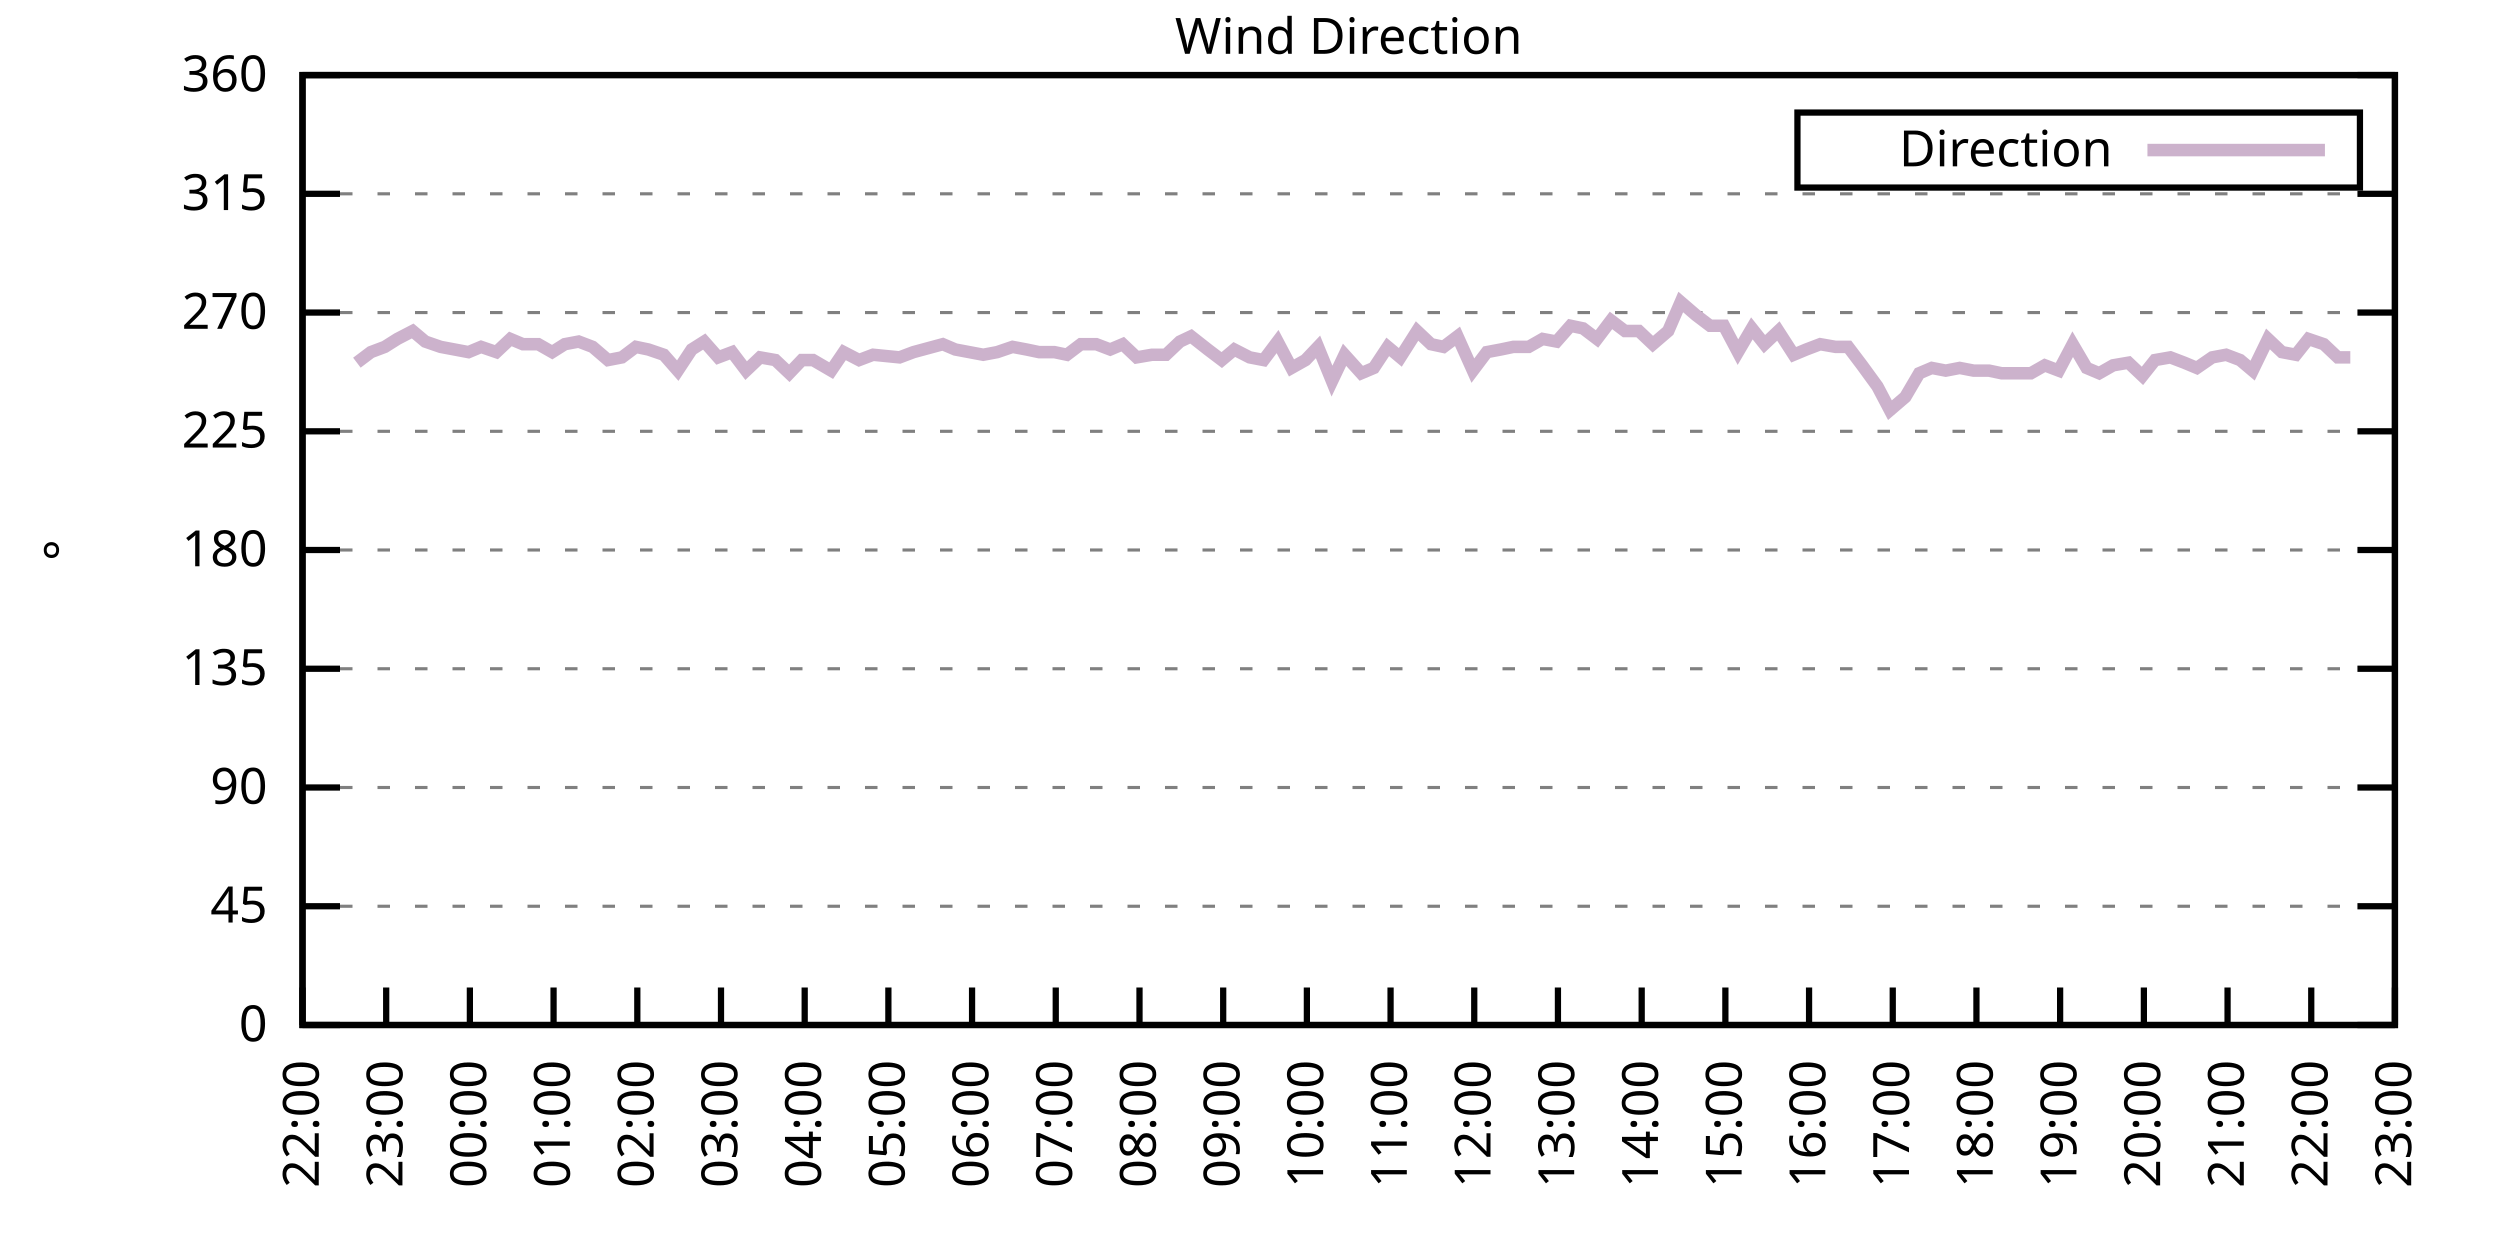
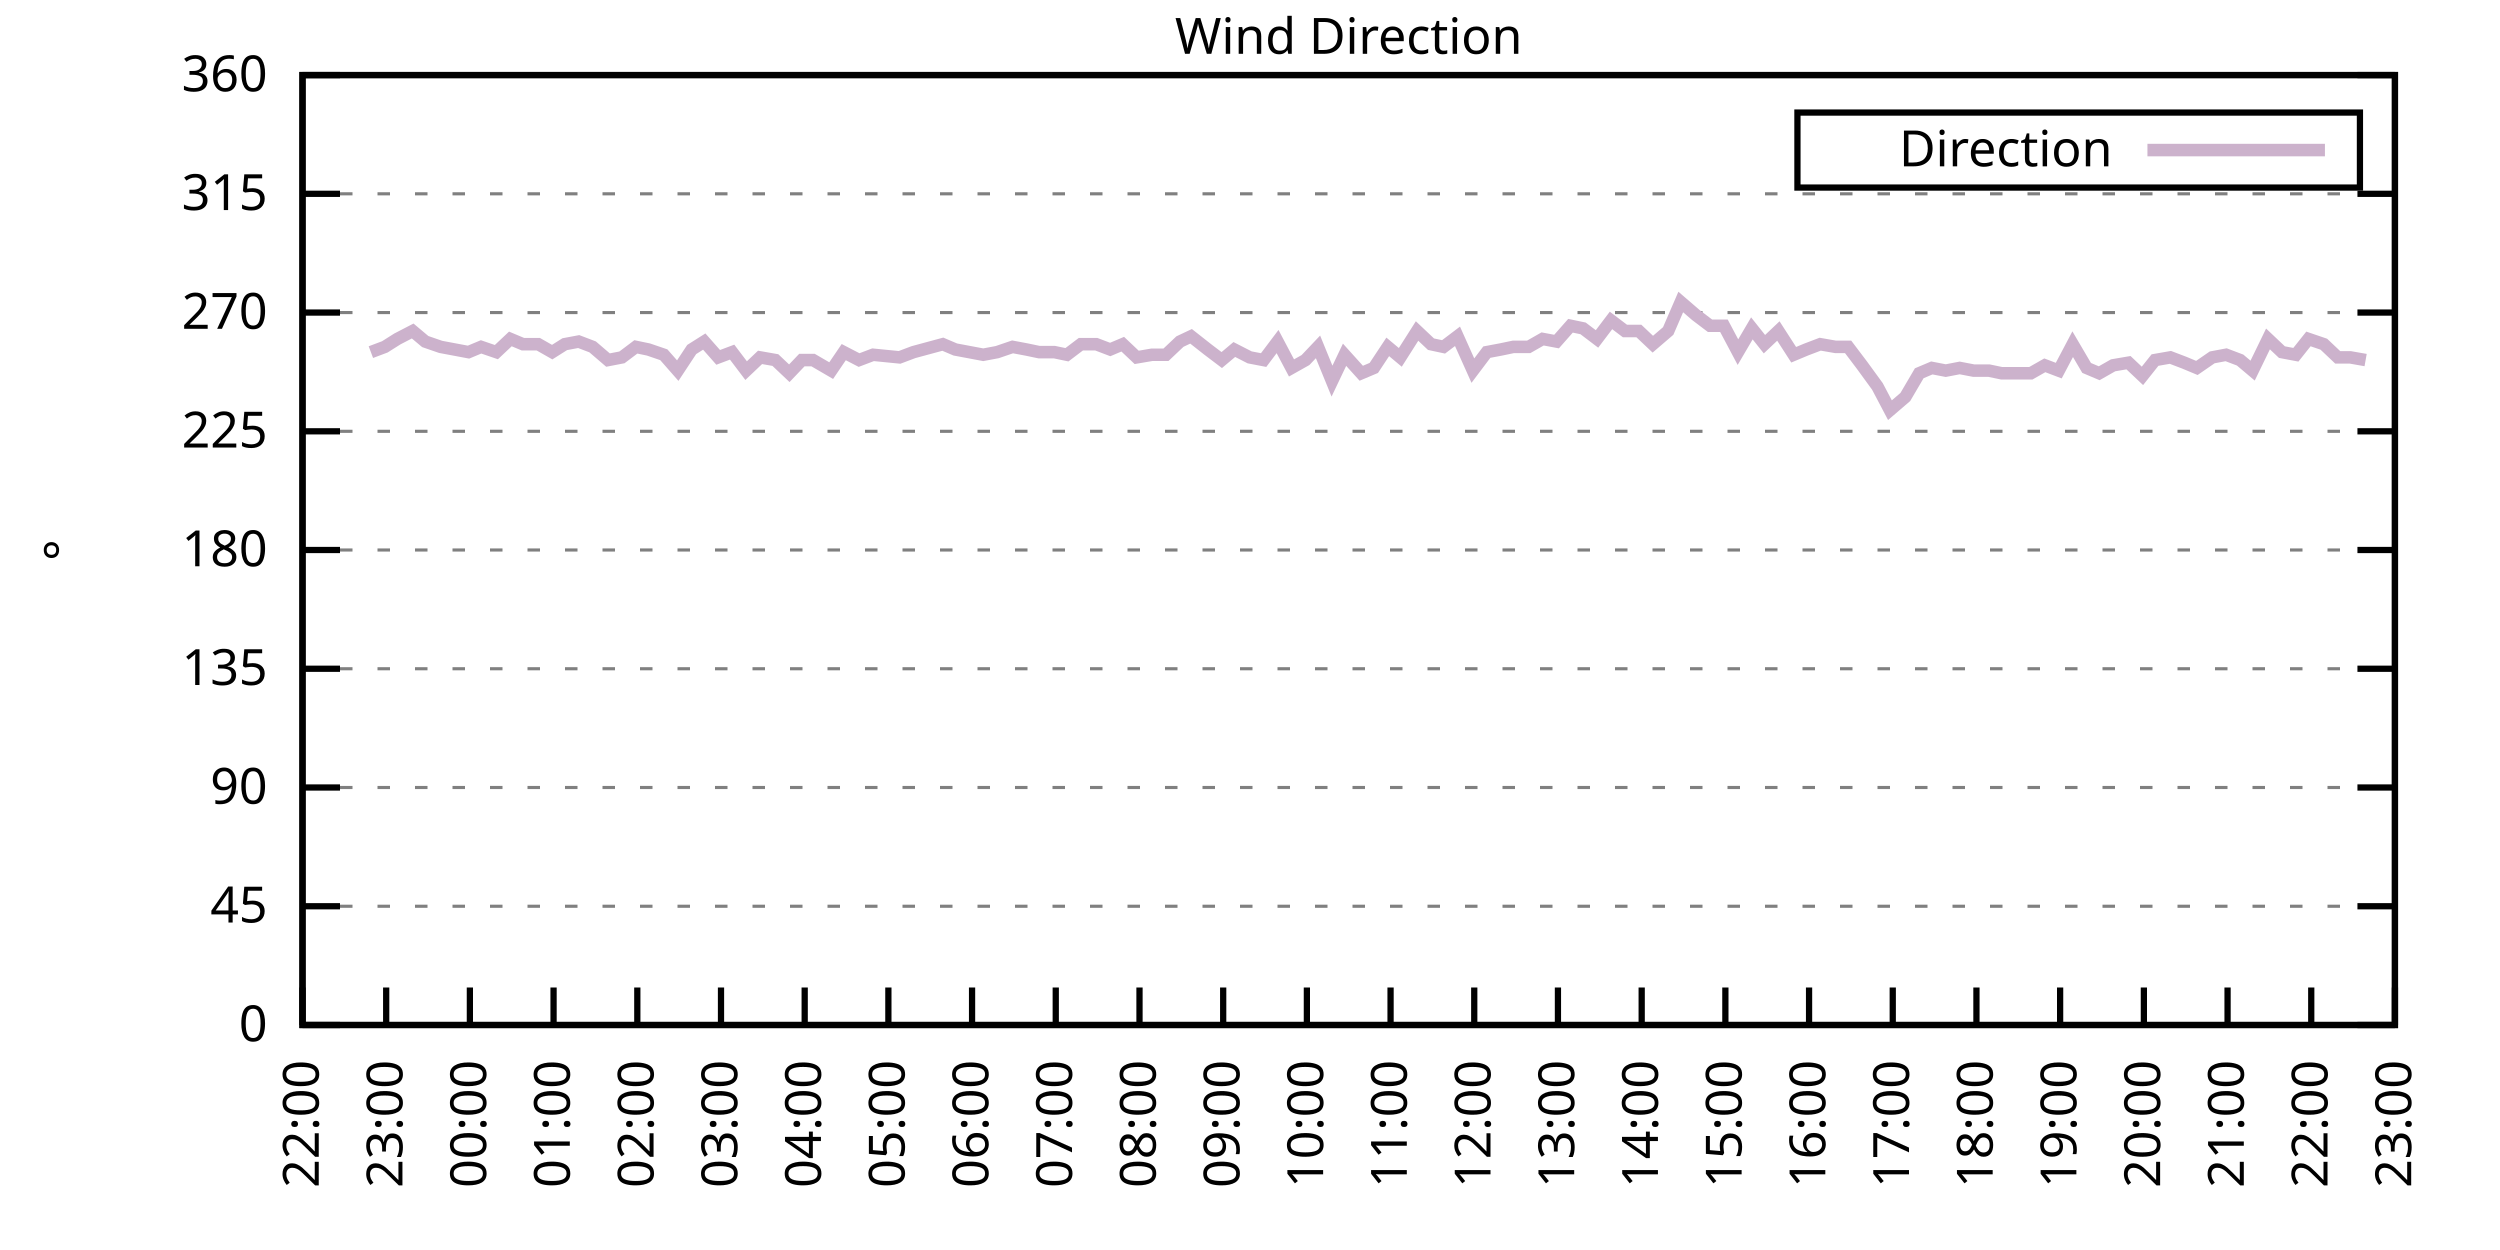
<svg xmlns="http://www.w3.org/2000/svg" xmlns:xlink="http://www.w3.org/1999/xlink" width="400" height="200" viewBox="0 0 400 200">
  <g id="gnuplot_canvas">
    <rect x="0" y="0" width="400" height="200" fill="none" />
    <defs>
      <circle id="gpDot" r="0.5" stroke-width="0.5" stroke="currentColor" />
      <path id="gpPt0" stroke-width="0.333" stroke="currentColor" d="M-1,0 h2 M0,-1 v2" />
      <path id="gpPt1" stroke-width="0.333" stroke="currentColor" d="M-1,-1 L1,1 M1,-1 L-1,1" />
      <path id="gpPt2" stroke-width="0.333" stroke="currentColor" d="M-1,0 L1,0 M0,-1 L0,1 M-1,-1 L1,1 M-1,1 L1,-1" />
      <rect id="gpPt3" stroke-width="0.333" stroke="currentColor" x="-1" y="-1" width="2" height="2" />
      <rect id="gpPt4" stroke-width="0.333" stroke="currentColor" fill="currentColor" x="-1" y="-1" width="2" height="2" />
      <circle id="gpPt5" stroke-width="0.333" stroke="currentColor" cx="0" cy="0" r="1" />
      <use xlink:href="#gpPt5" id="gpPt6" fill="currentColor" stroke="none" />
      <path id="gpPt7" stroke-width="0.333" stroke="currentColor" d="M0,-1.33 L-1.33,0.67 L1.33,0.67 z" />
      <use xlink:href="#gpPt7" id="gpPt8" fill="currentColor" stroke="none" />
      <use xlink:href="#gpPt7" id="gpPt9" stroke="currentColor" transform="rotate(180)" />
      <use xlink:href="#gpPt9" id="gpPt10" fill="currentColor" stroke="none" />
      <use xlink:href="#gpPt3" id="gpPt11" stroke="currentColor" transform="rotate(45)" />
      <use xlink:href="#gpPt11" id="gpPt12" fill="currentColor" stroke="none" />
      <path id="gpPt13" stroke-width="0.333" stroke="currentColor" d="M0,1.330 L1.265,0.411 L0.782,-1.067 L-0.782,-1.076 L-1.265,0.411 z" />
      <use xlink:href="#gpPt13" id="gpPt14" fill="currentColor" stroke="none" />
      <filter id="textbox" filterUnits="objectBoundingBox" x="0" y="0" height="1" width="1">
        <feFlood flood-color="white" flood-opacity="1" result="bgnd" />
        <feComposite in="SourceGraphic" in2="bgnd" operator="atop" />
      </filter>
      <filter id="greybox" filterUnits="objectBoundingBox" x="0" y="0" height="1" width="1">
        <feFlood flood-color="lightgrey" flood-opacity="1" result="grey" />
        <feComposite in="SourceGraphic" in2="grey" operator="atop" />
      </filter>
    </defs>
    <g fill="none" color="white" stroke="currentColor" stroke-width="1.00" stroke-linecap="butt" stroke-linejoin="miter">
</g>
    <g fill="none" color="black" stroke="currentColor" stroke-width="1.00" stroke-linecap="butt" stroke-linejoin="miter">
      <g stroke="none" shape-rendering="crispEdges">
        <polygon fill="rgb(255, 255, 255)" points="48.40,164.00 383.18,164.00 383.18,12.02 48.40,12.02 " />
      </g>
    </g>
    <g fill="none" color="black" stroke="currentColor" stroke-width="1.00" stroke-linecap="butt" stroke-linejoin="miter">
</g>
    <g fill="none" color="black" stroke="black" stroke-width="0.50" stroke-linecap="butt" stroke-linejoin="miter">
</g>
    <g fill="none" color="gray" stroke="currentColor" stroke-width="0.50" stroke-linecap="butt" stroke-linejoin="miter">
      <path stroke="gray" stroke-dasharray="2,4" class="gridline" d="M48.40,164.00 L383.19,164.00  " />
    </g>
    <g fill="none" color="gray" stroke="gray" stroke-width="1.00" stroke-linecap="butt" stroke-linejoin="miter">
</g>
    <g fill="none" color="black" stroke="currentColor" stroke-width="1.00" stroke-linecap="butt" stroke-linejoin="miter">
      <path stroke="black" d="M48.40,164.00 L54.40,164.00 M383.19,164.00 L377.19,164.00  " />
      <g transform="translate(42.80,166.60)" stroke="none" fill="black" font-family="Sans" font-size="8.00" text-anchor="end">
        <text>
          <tspan font-family="Sans"> 0</tspan>
        </text>
      </g>
    </g>
    <g fill="none" color="black" stroke="currentColor" stroke-width="1.00" stroke-linecap="butt" stroke-linejoin="miter">
</g>
    <g fill="none" color="black" stroke="black" stroke-width="0.50" stroke-linecap="butt" stroke-linejoin="miter">
</g>
    <g fill="none" color="gray" stroke="currentColor" stroke-width="0.50" stroke-linecap="butt" stroke-linejoin="miter">
      <path stroke="gray" stroke-dasharray="2,4" class="gridline" d="M48.40,145.00 L383.19,145.00  " />
    </g>
    <g fill="none" color="gray" stroke="gray" stroke-width="1.00" stroke-linecap="butt" stroke-linejoin="miter">
</g>
    <g fill="none" color="black" stroke="currentColor" stroke-width="1.00" stroke-linecap="butt" stroke-linejoin="miter">
      <path stroke="black" d="M48.40,145.00 L54.40,145.00 M383.19,145.00 L377.19,145.00  " />
      <g transform="translate(42.80,147.60)" stroke="none" fill="black" font-family="Sans" font-size="8.00" text-anchor="end">
        <text>
          <tspan font-family="Sans"> 45</tspan>
        </text>
      </g>
    </g>
    <g fill="none" color="black" stroke="currentColor" stroke-width="1.00" stroke-linecap="butt" stroke-linejoin="miter">
</g>
    <g fill="none" color="black" stroke="black" stroke-width="0.50" stroke-linecap="butt" stroke-linejoin="miter">
</g>
    <g fill="none" color="gray" stroke="currentColor" stroke-width="0.50" stroke-linecap="butt" stroke-linejoin="miter">
      <path stroke="gray" stroke-dasharray="2,4" class="gridline" d="M48.40,126.00 L383.19,126.00  " />
    </g>
    <g fill="none" color="gray" stroke="gray" stroke-width="1.00" stroke-linecap="butt" stroke-linejoin="miter">
</g>
    <g fill="none" color="black" stroke="currentColor" stroke-width="1.00" stroke-linecap="butt" stroke-linejoin="miter">
      <path stroke="black" d="M48.40,126.00 L54.40,126.00 M383.19,126.00 L377.19,126.00  " />
      <g transform="translate(42.80,128.60)" stroke="none" fill="black" font-family="Sans" font-size="8.00" text-anchor="end">
        <text>
          <tspan font-family="Sans"> 90</tspan>
        </text>
      </g>
    </g>
    <g fill="none" color="black" stroke="currentColor" stroke-width="1.00" stroke-linecap="butt" stroke-linejoin="miter">
</g>
    <g fill="none" color="black" stroke="black" stroke-width="0.50" stroke-linecap="butt" stroke-linejoin="miter">
</g>
    <g fill="none" color="gray" stroke="currentColor" stroke-width="0.50" stroke-linecap="butt" stroke-linejoin="miter">
      <path stroke="gray" stroke-dasharray="2,4" class="gridline" d="M48.40,107.00 L383.19,107.00  " />
    </g>
    <g fill="none" color="gray" stroke="gray" stroke-width="1.00" stroke-linecap="butt" stroke-linejoin="miter">
</g>
    <g fill="none" color="black" stroke="currentColor" stroke-width="1.00" stroke-linecap="butt" stroke-linejoin="miter">
      <path stroke="black" d="M48.40,107.00 L54.40,107.00 M383.19,107.00 L377.19,107.00  " />
      <g transform="translate(42.80,109.60)" stroke="none" fill="black" font-family="Sans" font-size="8.00" text-anchor="end">
        <text>
          <tspan font-family="Sans"> 135</tspan>
        </text>
      </g>
    </g>
    <g fill="none" color="black" stroke="currentColor" stroke-width="1.00" stroke-linecap="butt" stroke-linejoin="miter">
</g>
    <g fill="none" color="black" stroke="black" stroke-width="0.50" stroke-linecap="butt" stroke-linejoin="miter">
</g>
    <g fill="none" color="gray" stroke="currentColor" stroke-width="0.50" stroke-linecap="butt" stroke-linejoin="miter">
      <path stroke="gray" stroke-dasharray="2,4" class="gridline" d="M48.40,88.00 L383.19,88.00  " />
    </g>
    <g fill="none" color="gray" stroke="gray" stroke-width="1.00" stroke-linecap="butt" stroke-linejoin="miter">
</g>
    <g fill="none" color="black" stroke="currentColor" stroke-width="1.00" stroke-linecap="butt" stroke-linejoin="miter">
      <path stroke="black" d="M48.40,88.00 L54.40,88.00 M383.19,88.00 L377.19,88.00  " />
      <g transform="translate(42.80,90.60)" stroke="none" fill="black" font-family="Sans" font-size="8.00" text-anchor="end">
        <text>
          <tspan font-family="Sans"> 180</tspan>
        </text>
      </g>
    </g>
    <g fill="none" color="black" stroke="currentColor" stroke-width="1.00" stroke-linecap="butt" stroke-linejoin="miter">
</g>
    <g fill="none" color="black" stroke="black" stroke-width="0.50" stroke-linecap="butt" stroke-linejoin="miter">
</g>
    <g fill="none" color="gray" stroke="currentColor" stroke-width="0.50" stroke-linecap="butt" stroke-linejoin="miter">
      <path stroke="gray" stroke-dasharray="2,4" class="gridline" d="M48.40,69.01 L383.19,69.01  " />
    </g>
    <g fill="none" color="gray" stroke="gray" stroke-width="1.00" stroke-linecap="butt" stroke-linejoin="miter">
</g>
    <g fill="none" color="black" stroke="currentColor" stroke-width="1.00" stroke-linecap="butt" stroke-linejoin="miter">
      <path stroke="black" d="M48.40,69.01 L54.40,69.01 M383.19,69.01 L377.19,69.01  " />
      <g transform="translate(42.80,71.61)" stroke="none" fill="black" font-family="Sans" font-size="8.00" text-anchor="end">
        <text>
          <tspan font-family="Sans"> 225</tspan>
        </text>
      </g>
    </g>
    <g fill="none" color="black" stroke="currentColor" stroke-width="1.00" stroke-linecap="butt" stroke-linejoin="miter">
</g>
    <g fill="none" color="black" stroke="black" stroke-width="0.50" stroke-linecap="butt" stroke-linejoin="miter">
</g>
    <g fill="none" color="gray" stroke="currentColor" stroke-width="0.50" stroke-linecap="butt" stroke-linejoin="miter">
      <path stroke="gray" stroke-dasharray="2,4" class="gridline" d="M48.40,50.01 L383.19,50.01  " />
    </g>
    <g fill="none" color="gray" stroke="gray" stroke-width="1.00" stroke-linecap="butt" stroke-linejoin="miter">
</g>
    <g fill="none" color="black" stroke="currentColor" stroke-width="1.00" stroke-linecap="butt" stroke-linejoin="miter">
      <path stroke="black" d="M48.40,50.01 L54.40,50.01 M383.19,50.01 L377.19,50.01  " />
      <g transform="translate(42.80,52.61)" stroke="none" fill="black" font-family="Sans" font-size="8.00" text-anchor="end">
        <text>
          <tspan font-family="Sans"> 270</tspan>
        </text>
      </g>
    </g>
    <g fill="none" color="black" stroke="currentColor" stroke-width="1.00" stroke-linecap="butt" stroke-linejoin="miter">
</g>
    <g fill="none" color="black" stroke="black" stroke-width="0.50" stroke-linecap="butt" stroke-linejoin="miter">
</g>
    <g fill="none" color="gray" stroke="currentColor" stroke-width="0.50" stroke-linecap="butt" stroke-linejoin="miter">
      <path stroke="gray" stroke-dasharray="2,4" class="gridline" d="M48.40,31.01 L383.19,31.01  " />
    </g>
    <g fill="none" color="gray" stroke="gray" stroke-width="1.00" stroke-linecap="butt" stroke-linejoin="miter">
</g>
    <g fill="none" color="black" stroke="currentColor" stroke-width="1.00" stroke-linecap="butt" stroke-linejoin="miter">
      <path stroke="black" d="M48.40,31.01 L54.40,31.01 M383.19,31.01 L377.19,31.01  " />
      <g transform="translate(42.80,33.61)" stroke="none" fill="black" font-family="Sans" font-size="8.00" text-anchor="end">
        <text>
          <tspan font-family="Sans"> 315</tspan>
        </text>
      </g>
    </g>
    <g fill="none" color="black" stroke="currentColor" stroke-width="1.00" stroke-linecap="butt" stroke-linejoin="miter">
</g>
    <g fill="none" color="black" stroke="black" stroke-width="0.50" stroke-linecap="butt" stroke-linejoin="miter">
</g>
    <g fill="none" color="gray" stroke="currentColor" stroke-width="0.50" stroke-linecap="butt" stroke-linejoin="miter">
      <path stroke="gray" stroke-dasharray="2,4" class="gridline" d="M48.40,12.01 L383.19,12.01  " />
    </g>
    <g fill="none" color="gray" stroke="gray" stroke-width="1.00" stroke-linecap="butt" stroke-linejoin="miter">
</g>
    <g fill="none" color="black" stroke="currentColor" stroke-width="1.00" stroke-linecap="butt" stroke-linejoin="miter">
      <path stroke="black" d="M48.40,12.01 L54.40,12.01 M383.19,12.01 L377.19,12.01  " />
      <g transform="translate(42.80,14.61)" stroke="none" fill="black" font-family="Sans" font-size="8.00" text-anchor="end">
        <text>
          <tspan font-family="Sans"> 360</tspan>
        </text>
      </g>
    </g>
    <g fill="none" color="black" stroke="currentColor" stroke-width="1.00" stroke-linecap="butt" stroke-linejoin="miter">
      <path stroke="black" d="M48.40,164.00 L48.40,158.00  " />
      <g transform="translate(51.00,169.60) rotate(270.00)" stroke="none" fill="black" font-family="Sans" font-size="8.00" text-anchor="end">
        <text>
          <tspan font-family="Sans">22:00</tspan>
        </text>
      </g>
    </g>
    <g fill="none" color="black" stroke="currentColor" stroke-width="1.00" stroke-linecap="butt" stroke-linejoin="miter">
      <path stroke="black" d="M61.79,164.00 L61.79,158.00  " />
      <g transform="translate(64.39,169.60) rotate(270.00)" stroke="none" fill="black" font-family="Sans" font-size="8.00" text-anchor="end">
        <text>
          <tspan font-family="Sans">23:00</tspan>
        </text>
      </g>
    </g>
    <g fill="none" color="black" stroke="currentColor" stroke-width="1.00" stroke-linecap="butt" stroke-linejoin="miter">
      <path stroke="black" d="M75.18,164.00 L75.18,158.00  " />
      <g transform="translate(77.78,169.60) rotate(270.00)" stroke="none" fill="black" font-family="Sans" font-size="8.00" text-anchor="end">
        <text>
          <tspan font-family="Sans">00:00</tspan>
        </text>
      </g>
    </g>
    <g fill="none" color="black" stroke="currentColor" stroke-width="1.00" stroke-linecap="butt" stroke-linejoin="miter">
      <path stroke="black" d="M88.57,164.00 L88.57,158.00  " />
      <g transform="translate(91.17,169.60) rotate(270.00)" stroke="none" fill="black" font-family="Sans" font-size="8.00" text-anchor="end">
        <text>
          <tspan font-family="Sans">01:00</tspan>
        </text>
      </g>
    </g>
    <g fill="none" color="black" stroke="currentColor" stroke-width="1.00" stroke-linecap="butt" stroke-linejoin="miter">
      <path stroke="black" d="M101.97,164.00 L101.97,158.00  " />
      <g transform="translate(104.57,169.60) rotate(270.00)" stroke="none" fill="black" font-family="Sans" font-size="8.00" text-anchor="end">
        <text>
          <tspan font-family="Sans">02:00</tspan>
        </text>
      </g>
    </g>
    <g fill="none" color="black" stroke="currentColor" stroke-width="1.00" stroke-linecap="butt" stroke-linejoin="miter">
      <path stroke="black" d="M115.36,164.00 L115.36,158.00  " />
      <g transform="translate(117.96,169.60) rotate(270.00)" stroke="none" fill="black" font-family="Sans" font-size="8.00" text-anchor="end">
        <text>
          <tspan font-family="Sans">03:00</tspan>
        </text>
      </g>
    </g>
    <g fill="none" color="black" stroke="currentColor" stroke-width="1.00" stroke-linecap="butt" stroke-linejoin="miter">
      <path stroke="black" d="M128.75,164.00 L128.75,158.00  " />
      <g transform="translate(131.35,169.60) rotate(270.00)" stroke="none" fill="black" font-family="Sans" font-size="8.00" text-anchor="end">
        <text>
          <tspan font-family="Sans">04:00</tspan>
        </text>
      </g>
    </g>
    <g fill="none" color="black" stroke="currentColor" stroke-width="1.00" stroke-linecap="butt" stroke-linejoin="miter">
      <path stroke="black" d="M142.14,164.00 L142.14,158.00  " />
      <g transform="translate(144.74,169.60) rotate(270.00)" stroke="none" fill="black" font-family="Sans" font-size="8.00" text-anchor="end">
        <text>
          <tspan font-family="Sans">05:00</tspan>
        </text>
      </g>
    </g>
    <g fill="none" color="black" stroke="currentColor" stroke-width="1.00" stroke-linecap="butt" stroke-linejoin="miter">
      <path stroke="black" d="M155.53,164.00 L155.53,158.00  " />
      <g transform="translate(158.13,169.60) rotate(270.00)" stroke="none" fill="black" font-family="Sans" font-size="8.00" text-anchor="end">
        <text>
          <tspan font-family="Sans">06:00</tspan>
        </text>
      </g>
    </g>
    <g fill="none" color="black" stroke="currentColor" stroke-width="1.00" stroke-linecap="butt" stroke-linejoin="miter">
      <path stroke="black" d="M168.92,164.00 L168.92,158.00  " />
      <g transform="translate(171.52,169.60) rotate(270.00)" stroke="none" fill="black" font-family="Sans" font-size="8.00" text-anchor="end">
        <text>
          <tspan font-family="Sans">07:00</tspan>
        </text>
      </g>
    </g>
    <g fill="none" color="black" stroke="currentColor" stroke-width="1.00" stroke-linecap="butt" stroke-linejoin="miter">
      <path stroke="black" d="M182.32,164.00 L182.32,158.00  " />
      <g transform="translate(184.92,169.60) rotate(270.00)" stroke="none" fill="black" font-family="Sans" font-size="8.00" text-anchor="end">
        <text>
          <tspan font-family="Sans">08:00</tspan>
        </text>
      </g>
    </g>
    <g fill="none" color="black" stroke="currentColor" stroke-width="1.00" stroke-linecap="butt" stroke-linejoin="miter">
      <path stroke="black" d="M195.71,164.00 L195.71,158.00  " />
      <g transform="translate(198.31,169.60) rotate(270.00)" stroke="none" fill="black" font-family="Sans" font-size="8.00" text-anchor="end">
        <text>
          <tspan font-family="Sans">09:00</tspan>
        </text>
      </g>
    </g>
    <g fill="none" color="black" stroke="currentColor" stroke-width="1.00" stroke-linecap="butt" stroke-linejoin="miter">
      <path stroke="black" d="M209.10,164.00 L209.10,158.00  " />
      <g transform="translate(211.70,169.60) rotate(270.00)" stroke="none" fill="black" font-family="Sans" font-size="8.00" text-anchor="end">
        <text>
          <tspan font-family="Sans">10:00</tspan>
        </text>
      </g>
    </g>
    <g fill="none" color="black" stroke="currentColor" stroke-width="1.00" stroke-linecap="butt" stroke-linejoin="miter">
      <path stroke="black" d="M222.49,164.00 L222.49,158.00  " />
      <g transform="translate(225.09,169.60) rotate(270.00)" stroke="none" fill="black" font-family="Sans" font-size="8.00" text-anchor="end">
        <text>
          <tspan font-family="Sans">11:00</tspan>
        </text>
      </g>
    </g>
    <g fill="none" color="black" stroke="currentColor" stroke-width="1.00" stroke-linecap="butt" stroke-linejoin="miter">
      <path stroke="black" d="M235.88,164.00 L235.88,158.00  " />
      <g transform="translate(238.48,169.60) rotate(270.00)" stroke="none" fill="black" font-family="Sans" font-size="8.00" text-anchor="end">
        <text>
          <tspan font-family="Sans">12:00</tspan>
        </text>
      </g>
    </g>
    <g fill="none" color="black" stroke="currentColor" stroke-width="1.00" stroke-linecap="butt" stroke-linejoin="miter">
      <path stroke="black" d="M249.27,164.00 L249.27,158.00  " />
      <g transform="translate(251.87,169.60) rotate(270.00)" stroke="none" fill="black" font-family="Sans" font-size="8.00" text-anchor="end">
        <text>
          <tspan font-family="Sans">13:00</tspan>
        </text>
      </g>
    </g>
    <g fill="none" color="black" stroke="currentColor" stroke-width="1.00" stroke-linecap="butt" stroke-linejoin="miter">
      <path stroke="black" d="M262.67,164.00 L262.67,158.00  " />
      <g transform="translate(265.27,169.60) rotate(270.00)" stroke="none" fill="black" font-family="Sans" font-size="8.00" text-anchor="end">
        <text>
          <tspan font-family="Sans">14:00</tspan>
        </text>
      </g>
    </g>
    <g fill="none" color="black" stroke="currentColor" stroke-width="1.00" stroke-linecap="butt" stroke-linejoin="miter">
      <path stroke="black" d="M276.06,164.00 L276.06,158.00  " />
      <g transform="translate(278.66,169.60) rotate(270.00)" stroke="none" fill="black" font-family="Sans" font-size="8.00" text-anchor="end">
        <text>
          <tspan font-family="Sans">15:00</tspan>
        </text>
      </g>
    </g>
    <g fill="none" color="black" stroke="currentColor" stroke-width="1.00" stroke-linecap="butt" stroke-linejoin="miter">
      <path stroke="black" d="M289.45,164.00 L289.45,158.00  " />
      <g transform="translate(292.05,169.60) rotate(270.00)" stroke="none" fill="black" font-family="Sans" font-size="8.00" text-anchor="end">
        <text>
          <tspan font-family="Sans">16:00</tspan>
        </text>
      </g>
    </g>
    <g fill="none" color="black" stroke="currentColor" stroke-width="1.00" stroke-linecap="butt" stroke-linejoin="miter">
      <path stroke="black" d="M302.84,164.00 L302.84,158.00  " />
      <g transform="translate(305.44,169.60) rotate(270.00)" stroke="none" fill="black" font-family="Sans" font-size="8.00" text-anchor="end">
        <text>
          <tspan font-family="Sans">17:00</tspan>
        </text>
      </g>
    </g>
    <g fill="none" color="black" stroke="currentColor" stroke-width="1.00" stroke-linecap="butt" stroke-linejoin="miter">
      <path stroke="black" d="M316.23,164.00 L316.23,158.00  " />
      <g transform="translate(318.83,169.60) rotate(270.00)" stroke="none" fill="black" font-family="Sans" font-size="8.00" text-anchor="end">
        <text>
          <tspan font-family="Sans">18:00</tspan>
        </text>
      </g>
    </g>
    <g fill="none" color="black" stroke="currentColor" stroke-width="1.00" stroke-linecap="butt" stroke-linejoin="miter">
      <path stroke="black" d="M329.62,164.00 L329.62,158.00  " />
      <g transform="translate(332.22,169.60) rotate(270.00)" stroke="none" fill="black" font-family="Sans" font-size="8.00" text-anchor="end">
        <text>
          <tspan font-family="Sans">19:00</tspan>
        </text>
      </g>
    </g>
    <g fill="none" color="black" stroke="currentColor" stroke-width="1.00" stroke-linecap="butt" stroke-linejoin="miter">
      <path stroke="black" d="M343.02,164.00 L343.02,158.00  " />
      <g transform="translate(345.62,169.60) rotate(270.00)" stroke="none" fill="black" font-family="Sans" font-size="8.00" text-anchor="end">
        <text>
          <tspan font-family="Sans">20:00</tspan>
        </text>
      </g>
    </g>
    <g fill="none" color="black" stroke="currentColor" stroke-width="1.00" stroke-linecap="butt" stroke-linejoin="miter">
      <path stroke="black" d="M356.41,164.00 L356.41,158.00  " />
      <g transform="translate(359.01,169.60) rotate(270.00)" stroke="none" fill="black" font-family="Sans" font-size="8.00" text-anchor="end">
        <text>
          <tspan font-family="Sans">21:00</tspan>
        </text>
      </g>
    </g>
    <g fill="none" color="black" stroke="currentColor" stroke-width="1.00" stroke-linecap="butt" stroke-linejoin="miter">
      <path stroke="black" d="M369.80,164.00 L369.80,158.00  " />
      <g transform="translate(372.40,169.60) rotate(270.00)" stroke="none" fill="black" font-family="Sans" font-size="8.00" text-anchor="end">
        <text>
          <tspan font-family="Sans">22:00</tspan>
        </text>
      </g>
    </g>
    <g fill="none" color="black" stroke="currentColor" stroke-width="1.00" stroke-linecap="butt" stroke-linejoin="miter">
      <path stroke="black" d="M383.19,164.00 L383.19,158.00  " />
      <g transform="translate(385.79,169.60) rotate(270.00)" stroke="none" fill="black" font-family="Sans" font-size="8.00" text-anchor="end">
        <text>
          <tspan font-family="Sans">23:00</tspan>
        </text>
      </g>
    </g>
    <g fill="none" color="black" stroke="currentColor" stroke-width="1.00" stroke-linecap="butt" stroke-linejoin="miter">
</g>
    <g fill="none" color="black" stroke="currentColor" stroke-width="1.00" stroke-linecap="butt" stroke-linejoin="miter">
      <path stroke="black" d="M48.40,12.01 L48.40,164.00 L383.19,164.00 L383.19,12.01 L48.40,12.01 Z  " />
    </g>
    <g fill="none" color="black" stroke="currentColor" stroke-width="1.00" stroke-linecap="butt" stroke-linejoin="miter">
</g>
    <g fill="none" color="black" stroke="currentColor" stroke-width="1.00" stroke-linecap="butt" stroke-linejoin="miter">
      <path stroke="black" d="M287.59,30.01 L287.59,18.01 L377.59,18.01 L377.59,30.01 L287.59,30.01 Z  " />
    </g>
    <g id="Wind_direction_plot_1">
      <g fill="none" color="white" stroke="black" stroke-width="2.00" stroke-linecap="butt" stroke-linejoin="miter">
</g>
      <g fill="none" color="black" stroke="currentColor" stroke-width="2.00" stroke-linecap="butt" stroke-linejoin="miter">
        <g transform="translate(337.99,26.61)" stroke="none" fill="black" font-family="Sans" font-size="8.00" text-anchor="end">
          <text>
            <tspan font-family="Sans">Direction</tspan>
          </text>
        </g>
      </g>
      <g fill="none" color="black" stroke="currentColor" stroke-width="2.00" stroke-linecap="butt" stroke-linejoin="miter">
-         <path stroke="rgb(204, 178, 204)" d="M343.59,24.01 L371.99,24.01 M57.10,58.03 L59.34,56.34 L61.57,55.50 L63.58,54.23 L66.03,52.96 L68.04,54.65   L70.50,55.50 L72.73,55.92 L74.96,56.34 L76.97,55.50 L79.42,56.34 L81.66,54.23 L83.66,55.07 L86.12,55.07   L88.35,56.34 L90.36,55.07 L92.59,54.65 L94.82,55.50 L97.28,57.61 L99.51,57.18 L101.74,55.50 L103.75,55.92   L106.21,56.76 L108.44,59.30 L110.67,55.92 L112.68,54.65 L114.91,57.18 L117.14,56.34 L119.38,59.30 L121.61,57.18   L124.06,57.61 L126.29,59.72 L128.30,57.61 L130.09,57.61 L132.99,59.30 L135.00,56.34 L137.45,57.61 L139.69,56.76   L143.93,57.18 L146.16,56.34 L150.85,55.07 L152.85,55.92 L155.09,56.34 L157.32,56.76 L159.55,56.34 L162.01,55.50   L164.24,55.92 L166.25,56.34 L168.70,56.34 L170.71,56.76 L172.94,55.07 L175.40,55.07 L177.63,55.92 L179.64,55.07   L181.87,57.18 L184.32,56.76 L186.56,56.76 L188.79,54.65 L190.57,53.81 L193.25,55.92 L195.48,57.61 L197.49,55.92   L199.95,57.18 L202.18,57.61 L204.41,54.65 L206.64,58.87 L208.88,57.61 L210.88,55.50 L213.12,60.98 L215.13,56.76   L217.80,59.72 L219.81,58.87 L222.04,55.50 L224.05,57.18 L226.73,52.96 L228.96,55.07 L230.97,55.50 L233.20,53.81   L235.66,59.30 L237.89,56.34 L240.12,55.92 L242.13,55.50 L244.59,55.50 L246.82,54.23 L249.05,54.65 L251.28,52.12   L253.29,52.54 L255.52,54.23 L257.76,51.27 L259.99,52.96 L262.22,52.96 L264.45,55.07 L266.91,52.96 L268.92,48.32   L271.37,50.43 L273.60,52.12 L275.83,52.12 L278.07,56.34 L280.30,52.54 L282.31,55.07 L284.54,52.96 L286.99,56.76   L289.00,55.92 L291.23,55.07 L293.69,55.50 L295.70,55.50 L297.93,58.45 L300.39,61.83 L302.39,65.63 L304.85,63.52   L307.08,59.72 L309.09,58.87 L311.32,59.30 L313.55,58.87 L315.79,59.30 L318.24,59.30 L320.25,59.72 L322.48,59.72   L324.94,59.72 L327.17,58.45 L329.40,59.30 L331.63,55.07 L333.86,58.87 L335.87,59.72 L338.10,58.45 L340.56,58.03   L342.79,60.14 L344.80,57.61 L347.26,57.18 L349.49,58.03 L351.50,58.87 L353.95,57.18 L356.18,56.76 L358.42,57.61   L360.42,59.30 L362.88,54.23 L365.11,56.34 L367.34,56.76 L369.35,54.23 L371.81,55.07 L374.04,57.18 L376.05,57.18    " />
+         <path stroke="rgb(204, 178, 204)" d="M343.59,24.01 L371.99,24.01 M59.34,56.34 L61.57,55.50 L63.58,54.23 L66.03,52.96 L68.04,54.65 L70.50,55.50   L72.73,55.92 L74.96,56.34 L76.97,55.50 L79.42,56.34 L81.66,54.23 L83.66,55.07 L86.12,55.07 L88.35,56.34   L90.36,55.07 L92.59,54.65 L94.82,55.50 L97.28,57.61 L99.51,57.18 L101.74,55.50 L103.75,55.92 L106.21,56.76   L108.44,59.30 L110.67,55.92 L112.68,54.65 L114.91,57.18 L117.14,56.34 L119.38,59.30 L121.61,57.18 L124.06,57.61   L126.29,59.72 L128.30,57.61 L130.09,57.61 L132.99,59.30 L135.00,56.34 L137.45,57.61 L139.69,56.76 L143.93,57.18   L146.16,56.34 L150.85,55.07 L152.85,55.92 L155.09,56.34 L157.32,56.76 L159.55,56.34 L162.01,55.50 L164.24,55.92   L166.25,56.34 L168.70,56.34 L170.71,56.76 L172.94,55.07 L175.40,55.07 L177.63,55.92 L179.64,55.07 L181.87,57.18   L184.32,56.76 L186.56,56.76 L188.79,54.65 L190.57,53.81 L193.25,55.92 L195.48,57.61 L197.49,55.92 L199.95,57.18   L202.18,57.61 L204.41,54.65 L206.64,58.87 L208.88,57.61 L210.88,55.50 L213.12,60.98 L215.13,56.76 L217.80,59.72   L219.81,58.87 L222.04,55.50 L224.05,57.18 L226.73,52.96 L228.96,55.07 L230.97,55.50 L233.20,53.81 L235.66,59.30   L237.89,56.34 L240.12,55.92 L242.13,55.50 L244.59,55.50 L246.82,54.23 L249.05,54.65 L251.28,52.12 L253.29,52.54   L255.52,54.23 L257.76,51.27 L259.99,52.96 L262.22,52.96 L264.45,55.07 L266.91,52.96 L268.92,48.32 L271.37,50.43   L273.60,52.12 L275.83,52.12 L278.07,56.34 L280.30,52.54 L282.31,55.07 L284.54,52.96 L286.99,56.76 L289.00,55.92   L291.23,55.07 L293.69,55.50 L295.70,55.50 L297.93,58.45 L300.39,61.83 L302.39,65.63 L304.85,63.52 L307.08,59.72   L309.09,58.87 L311.32,59.30 L313.55,58.87 L315.79,59.30 L318.24,59.30 L320.25,59.72 L322.48,59.72 L324.94,59.72   L327.17,58.45 L329.40,59.30 L331.63,55.07 L333.86,58.87 L335.87,59.72 L338.10,58.45 L340.56,58.03 L342.79,60.14   L344.80,57.61 L347.26,57.18 L349.49,58.03 L351.50,58.87 L353.95,57.18 L356.18,56.76 L358.42,57.61 L360.42,59.30   L362.88,54.23 L365.11,56.34 L367.34,56.76 L369.35,54.23 L371.81,55.07 L374.04,57.18 L376.05,57.18 L378.50,57.61    " />
      </g>
    </g>
    <g fill="none" color="black" stroke="currentColor" stroke-width="2.00" stroke-linecap="butt" stroke-linejoin="miter">
</g>
    <g fill="none" color="black" stroke="black" stroke-width="1.00" stroke-linecap="butt" stroke-linejoin="miter">
</g>
    <g fill="none" color="black" stroke="currentColor" stroke-width="1.00" stroke-linecap="butt" stroke-linejoin="miter">
      <path stroke="black" d="M48.40,12.01 L48.40,164.00 L383.19,164.00 L383.19,12.01 L48.40,12.01 Z  " />
      <g transform="translate(12.80,88.01) rotate(270.00)" stroke="none" fill="black" font-family="Sans" font-size="8.00" text-anchor="middle">
        <text>
          <tspan font-family="Sans">°</tspan>
        </text>
      </g>
    </g>
    <g fill="none" color="black" stroke="currentColor" stroke-width="1.00" stroke-linecap="butt" stroke-linejoin="miter">
</g>
    <g fill="none" color="black" stroke="currentColor" stroke-width="1.00" stroke-linecap="butt" stroke-linejoin="miter">
      <g transform="translate(215.79,8.61)" stroke="none" fill="black" font-family="Sans" font-size="8.00" text-anchor="middle">
        <text>
          <tspan font-family="Sans">Wind Direction</tspan>
        </text>
      </g>
    </g>
    <g fill="none" color="black" stroke="currentColor" stroke-width="1.00" stroke-linecap="butt" stroke-linejoin="miter">
</g>
  </g>
</svg>
